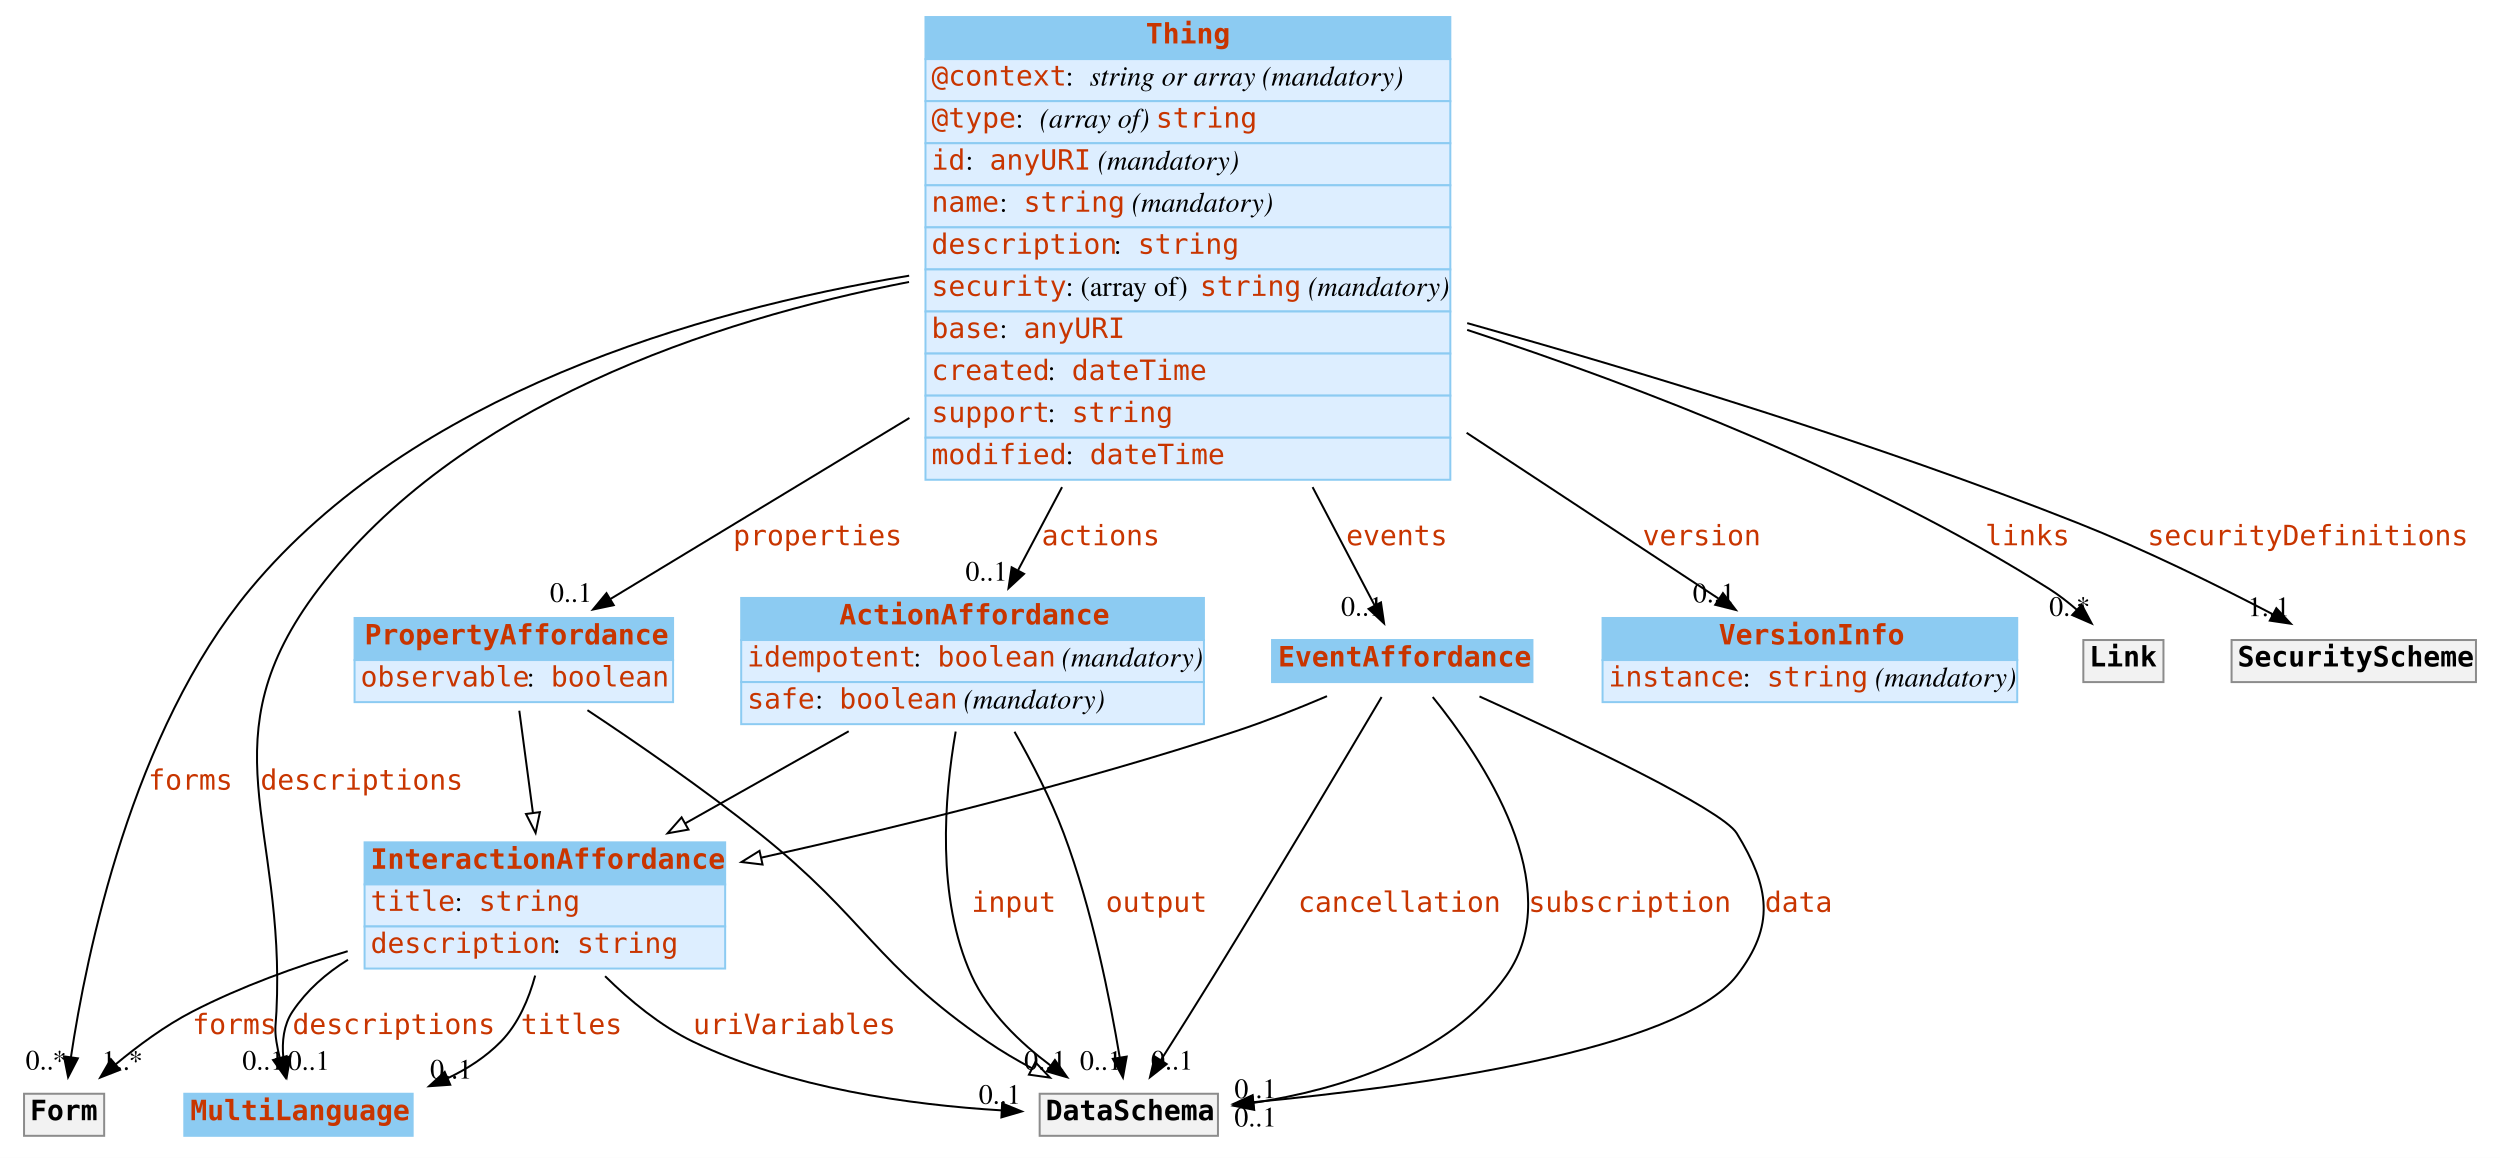
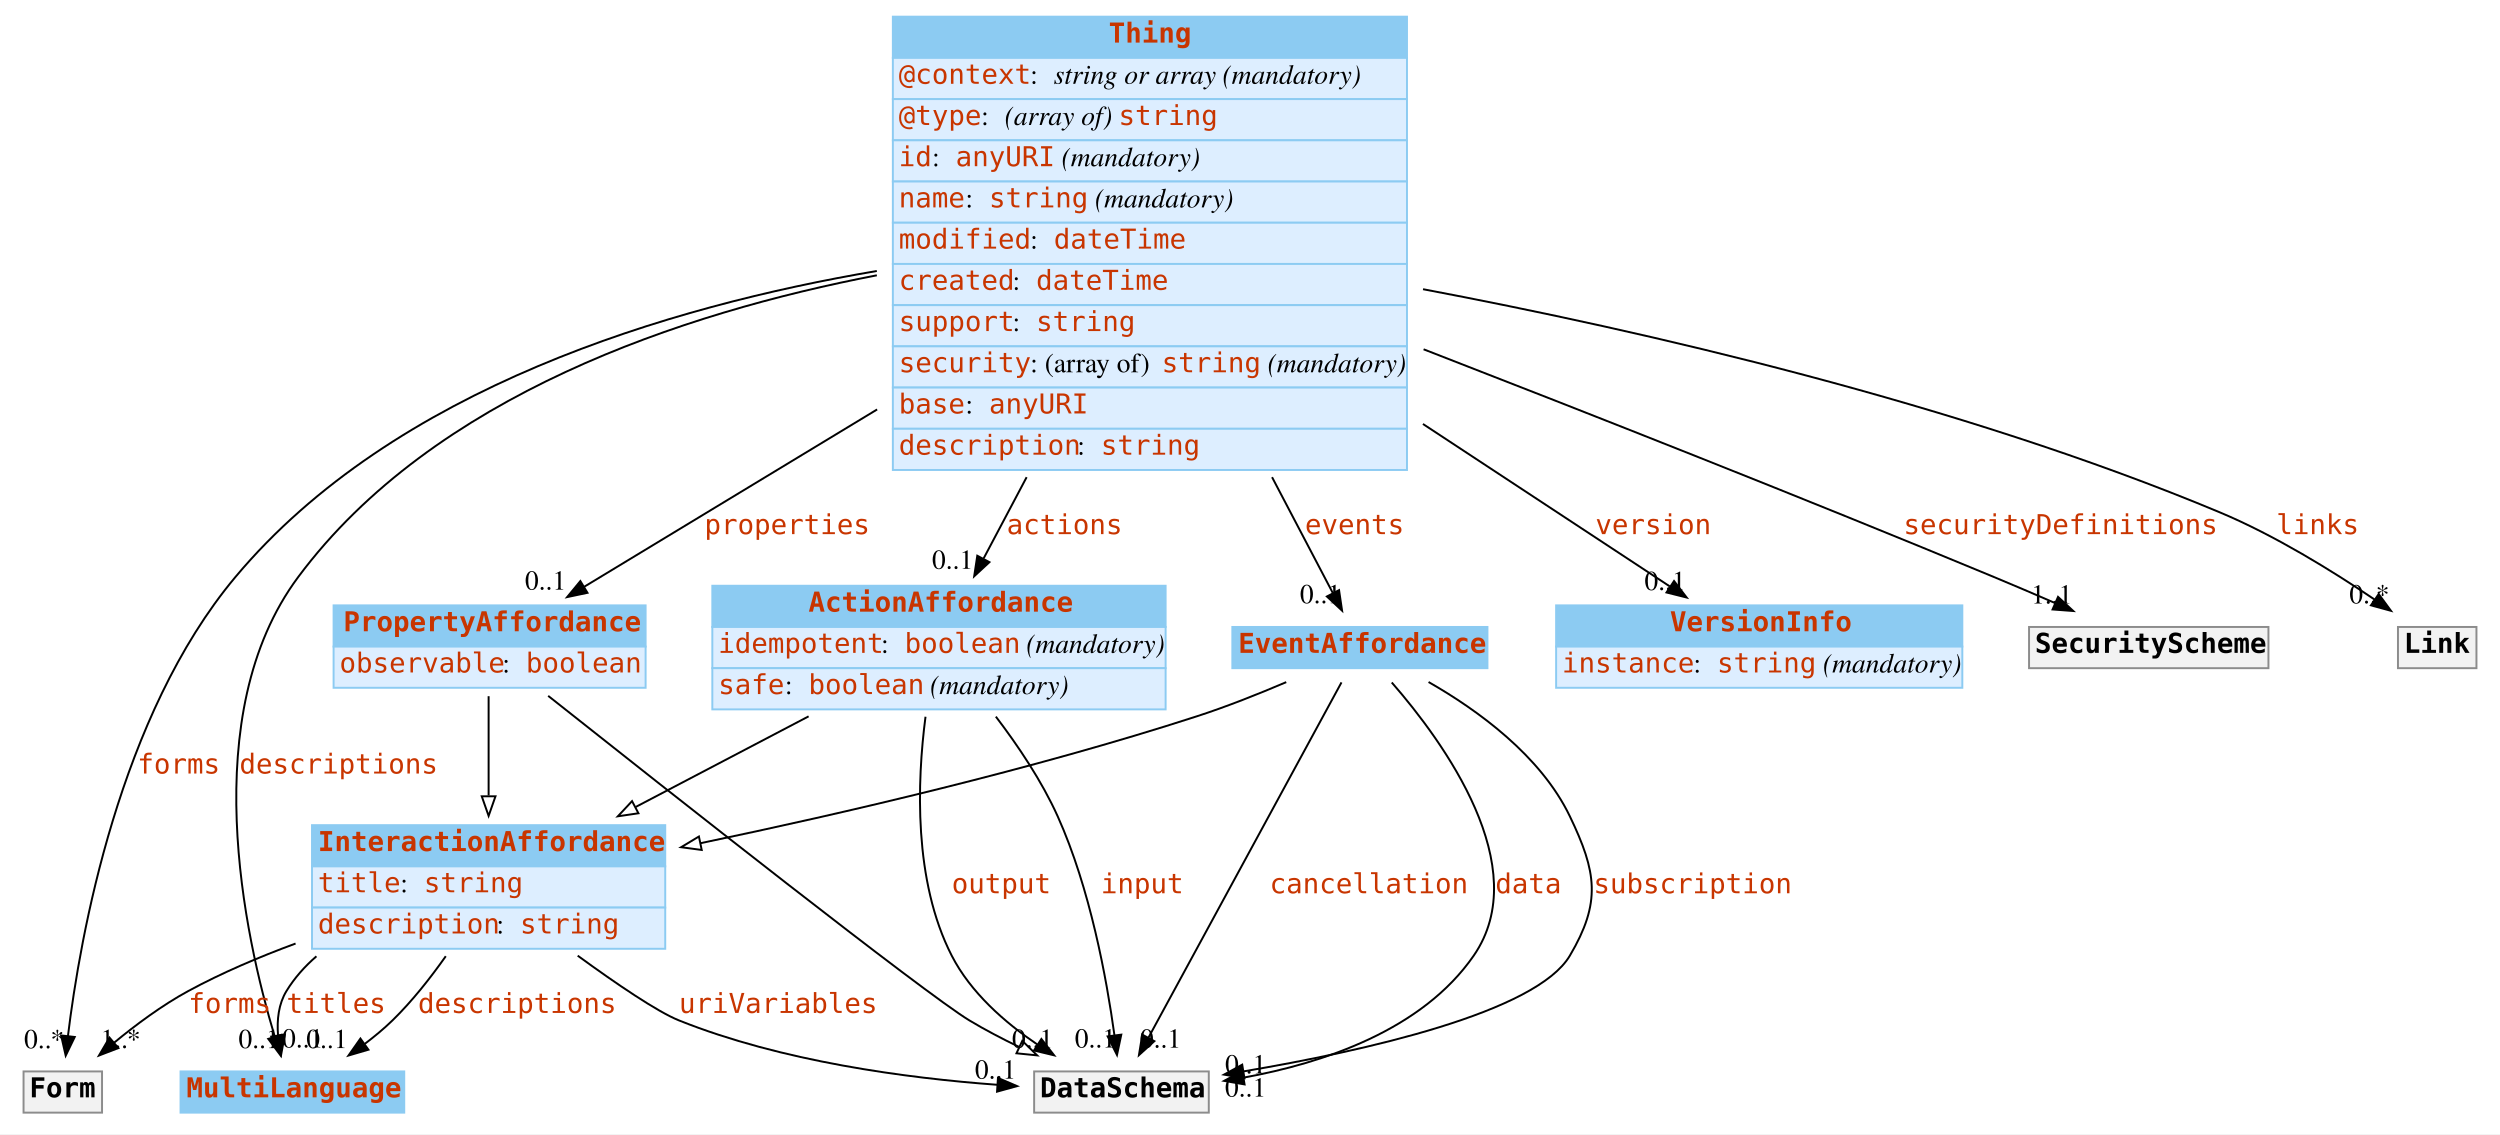
- <svg xmlns="http://www.w3.org/2000/svg" width="1248pt" height="578pt" viewBox="0.00 0.00 1248.00 578.00">
+ <svg xmlns="http://www.w3.org/2000/svg" width="1274pt" height="578pt" viewBox="0.00 0.00 1274.00 578.00">
  <g id="graph0" class="graph" transform="scale(1 1) rotate(0) translate(4 574)">
-     <polygon fill="white" stroke="none" points="-4,4 -4,-574 1244,-574 1244,4 -4,4" />
+     <polygon fill="white" stroke="none" points="-4,4 -4,-574 1270,-574 1270,4 -4,4" />
    <g id="node1" class="node">
      <polygon fill="#8ccbf2" stroke="none" points="88,-7 88,-28 202,-28 202,-7 88,-7" />
      <polygon fill="none" stroke="#8ccbf2" points="88,-7 88,-28 202,-28 202,-7 88,-7" />
      <text text-anchor="start" x="91" y="-14.8" font-family="mono" font-weight="bold" font-size="14.00" fill="#c83500">MultiLanguage</text>
    </g>
    <g id="node2" class="node">
-       <polygon fill="#8ccbf2" stroke="none" points="458,-544.5 458,-565.5 720,-565.5 720,-544.5 458,-544.5" />
-       <polygon fill="none" stroke="#8ccbf2" points="458,-544.5 458,-565.5 720,-565.5 720,-544.5 458,-544.5" />
-       <text text-anchor="start" x="568" y="-552.3" font-family="mono" font-weight="bold" font-size="14.00" fill="#c83500">Thing</text>
-       <polygon fill="#ddeeff" stroke="none" points="458,-523.5 458,-544.5 720,-544.5 720,-523.5 458,-523.5" />
-       <polygon fill="none" stroke="#8ccbf2" points="458,-523.5 458,-544.5 720,-544.5 720,-523.5 458,-523.5" />
-       <text text-anchor="start" x="461" y="-531.3" font-family="mono" font-size="14.00" fill="#c83500">@context</text>
-       <text text-anchor="start" x="528" y="-531.3" font-family="Times,serif" font-size="14.00"> : </text>
-       <text text-anchor="start" x="540" y="-531.3" font-family="Times,serif" font-style="italic" font-size="14.00">string or array</text>
-       <text text-anchor="start" x="622" y="-531.3" font-family="Times,serif" font-size="14.00"> </text>
-       <text text-anchor="start" x="626" y="-531.3" font-family="Times,serif" font-style="italic" font-size="14.00">(mandatory)</text>
-       <polygon fill="#ddeeff" stroke="none" points="458,-502.5 458,-523.5 720,-523.5 720,-502.5 458,-502.5" />
-       <polygon fill="none" stroke="#8ccbf2" points="458,-502.5 458,-523.5 720,-523.5 720,-502.5 458,-502.5" />
-       <text text-anchor="start" x="461" y="-510.3" font-family="mono" font-size="14.00" fill="#c83500">@type</text>
-       <text text-anchor="start" x="503" y="-510.3" font-family="Times,serif" font-size="14.00"> : </text>
-       <text text-anchor="start" x="515" y="-510.3" font-family="Times,serif" font-style="italic" font-size="14.00">(array of) </text>
-       <text text-anchor="start" x="573" y="-510.3" font-family="mono" font-size="14.00" fill="#c83500">string</text>
-       <polygon fill="#ddeeff" stroke="none" points="458,-481.5 458,-502.5 720,-502.5 720,-481.5 458,-481.5" />
-       <polygon fill="none" stroke="#8ccbf2" points="458,-481.5 458,-502.5 720,-502.5 720,-481.5 458,-481.5" />
-       <text text-anchor="start" x="461" y="-489.3" font-family="mono" font-size="14.00" fill="#c83500">id</text>
-       <text text-anchor="start" x="478" y="-489.3" font-family="Times,serif" font-size="14.00"> : </text>
-       <text text-anchor="start" x="490" y="-489.3" font-family="mono" font-size="14.00" fill="#c83500">anyURI</text>
-       <text text-anchor="start" x="540" y="-489.3" font-family="Times,serif" font-size="14.00"> </text>
-       <text text-anchor="start" x="544" y="-489.3" font-family="Times,serif" font-style="italic" font-size="14.00">(mandatory)</text>
-       <polygon fill="#ddeeff" stroke="none" points="458,-460.5 458,-481.5 720,-481.5 720,-460.5 458,-460.5" />
-       <polygon fill="none" stroke="#8ccbf2" points="458,-460.5 458,-481.5 720,-481.5 720,-460.5 458,-460.5" />
-       <text text-anchor="start" x="461" y="-468.3" font-family="mono" font-size="14.00" fill="#c83500">name</text>
-       <text text-anchor="start" x="495" y="-468.3" font-family="Times,serif" font-size="14.00"> : </text>
-       <text text-anchor="start" x="507" y="-468.3" font-family="mono" font-size="14.00" fill="#c83500">string</text>
-       <text text-anchor="start" x="557" y="-468.3" font-family="Times,serif" font-size="14.00"> </text>
-       <text text-anchor="start" x="561" y="-468.3" font-family="Times,serif" font-style="italic" font-size="14.00">(mandatory)</text>
-       <polygon fill="#ddeeff" stroke="none" points="458,-439.5 458,-460.5 720,-460.5 720,-439.5 458,-439.5" />
-       <polygon fill="none" stroke="#8ccbf2" points="458,-439.5 458,-460.5 720,-460.5 720,-439.5 458,-439.5" />
-       <text text-anchor="start" x="461" y="-447.3" font-family="mono" font-size="14.00" fill="#c83500">description</text>
-       <text text-anchor="start" x="552" y="-447.3" font-family="Times,serif" font-size="14.00"> : </text>
-       <text text-anchor="start" x="564" y="-447.3" font-family="mono" font-size="14.00" fill="#c83500">string</text>
-       <polygon fill="#ddeeff" stroke="none" points="458,-418.5 458,-439.5 720,-439.5 720,-418.5 458,-418.5" />
-       <polygon fill="none" stroke="#8ccbf2" points="458,-418.5 458,-439.5 720,-439.5 720,-418.5 458,-418.5" />
-       <text text-anchor="start" x="461" y="-426.3" font-family="mono" font-size="14.00" fill="#c83500">security</text>
-       <text text-anchor="start" x="528" y="-426.3" font-family="Times,serif" font-size="14.00"> : (array of) </text>
-       <text text-anchor="start" x="595" y="-426.3" font-family="mono" font-size="14.00" fill="#c83500">string</text>
-       <text text-anchor="start" x="645" y="-426.3" font-family="Times,serif" font-size="14.00"> </text>
-       <text text-anchor="start" x="649" y="-426.3" font-family="Times,serif" font-style="italic" font-size="14.00">(mandatory)</text>
-       <polygon fill="#ddeeff" stroke="none" points="458,-397.5 458,-418.5 720,-418.5 720,-397.5 458,-397.5" />
-       <polygon fill="none" stroke="#8ccbf2" points="458,-397.5 458,-418.5 720,-418.5 720,-397.5 458,-397.5" />
-       <text text-anchor="start" x="461" y="-405.3" font-family="mono" font-size="14.00" fill="#c83500">base</text>
-       <text text-anchor="start" x="495" y="-405.3" font-family="Times,serif" font-size="14.00"> : </text>
-       <text text-anchor="start" x="507" y="-405.3" font-family="mono" font-size="14.00" fill="#c83500">anyURI</text>
-       <polygon fill="#ddeeff" stroke="none" points="458,-376.5 458,-397.5 720,-397.5 720,-376.5 458,-376.5" />
-       <polygon fill="none" stroke="#8ccbf2" points="458,-376.5 458,-397.5 720,-397.5 720,-376.5 458,-376.5" />
-       <text text-anchor="start" x="461" y="-384.3" font-family="mono" font-size="14.00" fill="#c83500">created</text>
-       <text text-anchor="start" x="519" y="-384.3" font-family="Times,serif" font-size="14.00"> : </text>
-       <text text-anchor="start" x="531" y="-384.3" font-family="mono" font-size="14.00" fill="#c83500">dateTime</text>
-       <polygon fill="#ddeeff" stroke="none" points="458,-355.5 458,-376.5 720,-376.5 720,-355.5 458,-355.5" />
-       <polygon fill="none" stroke="#8ccbf2" points="458,-355.5 458,-376.5 720,-376.5 720,-355.5 458,-355.5" />
-       <text text-anchor="start" x="461" y="-363.3" font-family="mono" font-size="14.00" fill="#c83500">support</text>
-       <text text-anchor="start" x="519" y="-363.3" font-family="Times,serif" font-size="14.00"> : </text>
-       <text text-anchor="start" x="531" y="-363.3" font-family="mono" font-size="14.00" fill="#c83500">string</text>
-       <polygon fill="#ddeeff" stroke="none" points="458,-334.5 458,-355.5 720,-355.5 720,-334.5 458,-334.5" />
-       <polygon fill="none" stroke="#8ccbf2" points="458,-334.5 458,-355.5 720,-355.5 720,-334.5 458,-334.5" />
-       <text text-anchor="start" x="461" y="-342.3" font-family="mono" font-size="14.00" fill="#c83500">modified</text>
-       <text text-anchor="start" x="528" y="-342.3" font-family="Times,serif" font-size="14.00"> : </text>
-       <text text-anchor="start" x="540" y="-342.3" font-family="mono" font-size="14.00" fill="#c83500">dateTime</text>
+       <polygon fill="#8ccbf2" stroke="none" points="451,-544.5 451,-565.5 713,-565.5 713,-544.5 451,-544.5" />
+       <polygon fill="none" stroke="#8ccbf2" points="451,-544.5 451,-565.5 713,-565.5 713,-544.5 451,-544.5" />
+       <text text-anchor="start" x="561" y="-552.3" font-family="mono" font-weight="bold" font-size="14.00" fill="#c83500">Thing</text>
+       <polygon fill="#ddeeff" stroke="none" points="451,-523.5 451,-544.5 713,-544.5 713,-523.5 451,-523.5" />
+       <polygon fill="none" stroke="#8ccbf2" points="451,-523.5 451,-544.5 713,-544.5 713,-523.5 451,-523.5" />
+       <text text-anchor="start" x="454" y="-531.3" font-family="mono" font-size="14.00" fill="#c83500">@context</text>
+       <text text-anchor="start" x="521" y="-531.3" font-family="Times,serif" font-size="14.00"> : </text>
+       <text text-anchor="start" x="533" y="-531.3" font-family="Times,serif" font-style="italic" font-size="14.00">string or array</text>
+       <text text-anchor="start" x="615" y="-531.3" font-family="Times,serif" font-size="14.00"> </text>
+       <text text-anchor="start" x="619" y="-531.3" font-family="Times,serif" font-style="italic" font-size="14.00">(mandatory)</text>
+       <polygon fill="#ddeeff" stroke="none" points="451,-502.5 451,-523.5 713,-523.5 713,-502.5 451,-502.5" />
+       <polygon fill="none" stroke="#8ccbf2" points="451,-502.5 451,-523.5 713,-523.5 713,-502.5 451,-502.5" />
+       <text text-anchor="start" x="454" y="-510.3" font-family="mono" font-size="14.00" fill="#c83500">@type</text>
+       <text text-anchor="start" x="496" y="-510.3" font-family="Times,serif" font-size="14.00"> : </text>
+       <text text-anchor="start" x="508" y="-510.3" font-family="Times,serif" font-style="italic" font-size="14.00">(array of) </text>
+       <text text-anchor="start" x="566" y="-510.3" font-family="mono" font-size="14.00" fill="#c83500">string</text>
+       <polygon fill="#ddeeff" stroke="none" points="451,-481.5 451,-502.5 713,-502.5 713,-481.5 451,-481.5" />
+       <polygon fill="none" stroke="#8ccbf2" points="451,-481.5 451,-502.5 713,-502.5 713,-481.5 451,-481.5" />
+       <text text-anchor="start" x="454" y="-489.3" font-family="mono" font-size="14.00" fill="#c83500">id</text>
+       <text text-anchor="start" x="471" y="-489.3" font-family="Times,serif" font-size="14.00"> : </text>
+       <text text-anchor="start" x="483" y="-489.3" font-family="mono" font-size="14.00" fill="#c83500">anyURI</text>
+       <text text-anchor="start" x="533" y="-489.3" font-family="Times,serif" font-size="14.00"> </text>
+       <text text-anchor="start" x="537" y="-489.3" font-family="Times,serif" font-style="italic" font-size="14.00">(mandatory)</text>
+       <polygon fill="#ddeeff" stroke="none" points="451,-460.5 451,-481.5 713,-481.5 713,-460.5 451,-460.5" />
+       <polygon fill="none" stroke="#8ccbf2" points="451,-460.5 451,-481.5 713,-481.5 713,-460.5 451,-460.5" />
+       <text text-anchor="start" x="454" y="-468.3" font-family="mono" font-size="14.00" fill="#c83500">name</text>
+       <text text-anchor="start" x="488" y="-468.3" font-family="Times,serif" font-size="14.00"> : </text>
+       <text text-anchor="start" x="500" y="-468.3" font-family="mono" font-size="14.00" fill="#c83500">string</text>
+       <text text-anchor="start" x="550" y="-468.3" font-family="Times,serif" font-size="14.00"> </text>
+       <text text-anchor="start" x="554" y="-468.3" font-family="Times,serif" font-style="italic" font-size="14.00">(mandatory)</text>
+       <polygon fill="#ddeeff" stroke="none" points="451,-439.5 451,-460.5 713,-460.5 713,-439.5 451,-439.5" />
+       <polygon fill="none" stroke="#8ccbf2" points="451,-439.5 451,-460.5 713,-460.5 713,-439.5 451,-439.5" />
+       <text text-anchor="start" x="454" y="-447.3" font-family="mono" font-size="14.00" fill="#c83500">modified</text>
+       <text text-anchor="start" x="521" y="-447.3" font-family="Times,serif" font-size="14.00"> : </text>
+       <text text-anchor="start" x="533" y="-447.3" font-family="mono" font-size="14.00" fill="#c83500">dateTime</text>
+       <polygon fill="#ddeeff" stroke="none" points="451,-418.5 451,-439.5 713,-439.5 713,-418.5 451,-418.5" />
+       <polygon fill="none" stroke="#8ccbf2" points="451,-418.5 451,-439.5 713,-439.5 713,-418.5 451,-418.5" />
+       <text text-anchor="start" x="454" y="-426.3" font-family="mono" font-size="14.00" fill="#c83500">created</text>
+       <text text-anchor="start" x="512" y="-426.3" font-family="Times,serif" font-size="14.00"> : </text>
+       <text text-anchor="start" x="524" y="-426.3" font-family="mono" font-size="14.00" fill="#c83500">dateTime</text>
+       <polygon fill="#ddeeff" stroke="none" points="451,-397.5 451,-418.5 713,-418.5 713,-397.5 451,-397.5" />
+       <polygon fill="none" stroke="#8ccbf2" points="451,-397.5 451,-418.5 713,-418.5 713,-397.5 451,-397.5" />
+       <text text-anchor="start" x="454" y="-405.3" font-family="mono" font-size="14.00" fill="#c83500">support</text>
+       <text text-anchor="start" x="512" y="-405.3" font-family="Times,serif" font-size="14.00"> : </text>
+       <text text-anchor="start" x="524" y="-405.3" font-family="mono" font-size="14.00" fill="#c83500">string</text>
+       <polygon fill="#ddeeff" stroke="none" points="451,-376.5 451,-397.5 713,-397.5 713,-376.5 451,-376.5" />
+       <polygon fill="none" stroke="#8ccbf2" points="451,-376.5 451,-397.5 713,-397.5 713,-376.5 451,-376.5" />
+       <text text-anchor="start" x="454" y="-384.3" font-family="mono" font-size="14.00" fill="#c83500">security</text>
+       <text text-anchor="start" x="521" y="-384.3" font-family="Times,serif" font-size="14.00"> : (array of) </text>
+       <text text-anchor="start" x="588" y="-384.3" font-family="mono" font-size="14.00" fill="#c83500">string</text>
+       <text text-anchor="start" x="638" y="-384.3" font-family="Times,serif" font-size="14.00"> </text>
+       <text text-anchor="start" x="642" y="-384.3" font-family="Times,serif" font-style="italic" font-size="14.00">(mandatory)</text>
+       <polygon fill="#ddeeff" stroke="none" points="451,-355.5 451,-376.5 713,-376.5 713,-355.5 451,-355.5" />
+       <polygon fill="none" stroke="#8ccbf2" points="451,-355.5 451,-376.5 713,-376.5 713,-355.5 451,-355.5" />
+       <text text-anchor="start" x="454" y="-363.3" font-family="mono" font-size="14.00" fill="#c83500">base</text>
+       <text text-anchor="start" x="488" y="-363.3" font-family="Times,serif" font-size="14.00"> : </text>
+       <text text-anchor="start" x="500" y="-363.3" font-family="mono" font-size="14.00" fill="#c83500">anyURI</text>
+       <polygon fill="#ddeeff" stroke="none" points="451,-334.5 451,-355.5 713,-355.5 713,-334.5 451,-334.5" />
+       <polygon fill="none" stroke="#8ccbf2" points="451,-334.5 451,-355.5 713,-355.5 713,-334.5 451,-334.5" />
+       <text text-anchor="start" x="454" y="-342.3" font-family="mono" font-size="14.00" fill="#c83500">description</text>
+       <text text-anchor="start" x="545" y="-342.3" font-family="Times,serif" font-size="14.00"> : </text>
+       <text text-anchor="start" x="557" y="-342.3" font-family="mono" font-size="14.00" fill="#c83500">string</text>
+     </g>
+     <g id="edge2" class="edge">
+       <path fill="none" stroke="black" d="M442.835,-433.706C343.969,-414.642 216.97,-372.61 148,-280 95.71,-209.787 120.633,-96.908 136.01,-45.745" />
+       <polygon fill="black" stroke="black" points="139.387,-46.672 139.024,-36.083 132.705,-44.587 139.387,-46.672" />
+       <text text-anchor="start" x="118" y="-179.8" font-family="mono" font-size="14.00" fill="#c83500">descriptions</text>
+       <text text-anchor="middle" x="128.024" y="-39.883" font-family="Times,serif" font-size="14.00">0..1</text>
+     </g>
+     <g id="node3" class="node">
+       <polygon fill="#8ccbf2" stroke="none" points="166,-244.5 166,-265.5 325,-265.5 325,-244.5 166,-244.5" />
+       <polygon fill="none" stroke="#8ccbf2" points="166,-244.5 166,-265.5 325,-265.5 325,-244.5 166,-244.5" />
+       <text text-anchor="start" x="171" y="-252.3" font-family="mono" font-weight="bold" font-size="14.00" fill="#c83500">PropertyAffordance</text>
+       <polygon fill="#ddeeff" stroke="none" points="166,-223.5 166,-244.5 325,-244.5 325,-223.5 166,-223.5" />
+       <polygon fill="none" stroke="#8ccbf2" points="166,-223.5 166,-244.5 325,-244.5 325,-223.5 166,-223.5" />
+       <text text-anchor="start" x="169" y="-231.3" font-family="mono" font-size="14.00" fill="#c83500">observable</text>
+       <text text-anchor="start" x="252" y="-231.3" font-family="Times,serif" font-size="14.00"> : </text>
+       <text text-anchor="start" x="264" y="-231.3" font-family="mono" font-size="14.00" fill="#c83500">boolean</text>
+     </g>
+     <g id="edge5" class="edge">
+       <path fill="none" stroke="black" d="M442.984,-365.348C389.887,-333.206 332.759,-298.624 293.582,-274.908" />
+       <polygon fill="black" stroke="black" points="295.378,-271.904 285.01,-269.72 291.753,-277.893 295.378,-271.904" />
+       <text text-anchor="start" x="355" y="-301.8" font-family="mono" font-size="14.00" fill="#c83500">properties</text>
+       <text text-anchor="middle" x="274.01" y="-273.52" font-family="Times,serif" font-size="14.00">0..1</text>
+     </g>
+     <g id="node4" class="node">
+       <polygon fill="#8ccbf2" stroke="none" points="789,-244.5 789,-265.5 996,-265.5 996,-244.5 789,-244.5" />
+       <polygon fill="none" stroke="#8ccbf2" points="789,-244.5 789,-265.5 996,-265.5 996,-244.5 789,-244.5" />
+       <text text-anchor="start" x="847" y="-252.3" font-family="mono" font-weight="bold" font-size="14.00" fill="#c83500">VersionInfo</text>
+       <polygon fill="#ddeeff" stroke="none" points="789,-223.5 789,-244.5 996,-244.5 996,-223.5 789,-223.5" />
+       <polygon fill="none" stroke="#8ccbf2" points="789,-223.5 789,-244.5 996,-244.5 996,-223.5 789,-223.5" />
+       <text text-anchor="start" x="792" y="-231.3" font-family="mono" font-size="14.00" fill="#c83500">instance</text>
+       <text text-anchor="start" x="859" y="-231.3" font-family="Times,serif" font-size="14.00"> : </text>
+       <text text-anchor="start" x="871" y="-231.3" font-family="mono" font-size="14.00" fill="#c83500">string</text>
+       <text text-anchor="start" x="921" y="-231.3" font-family="Times,serif" font-size="14.00"> </text>
+       <text text-anchor="start" x="925" y="-231.3" font-family="Times,serif" font-style="italic" font-size="14.00">(mandatory)</text>
+     </g>
+     <g id="edge7" class="edge">
+       <path fill="none" stroke="black" d="M721.131,-357.943C766.492,-328.092 813.685,-297.036 846.95,-275.146" />
+       <polygon fill="black" stroke="black" points="849.094,-277.925 855.523,-269.504 845.246,-272.077 849.094,-277.925" />
+       <text text-anchor="start" x="809" y="-301.8" font-family="mono" font-size="14.00" fill="#c83500">version</text>
+       <text text-anchor="middle" x="844.523" y="-273.304" font-family="Times,serif" font-size="14.00">0..1</text>
+     </g>
+     <g id="node5" class="node">
+       <polygon fill="#8ccbf2" stroke="none" points="359,-254.5 359,-275.5 590,-275.5 590,-254.5 359,-254.5" />
+       <polygon fill="none" stroke="#8ccbf2" points="359,-254.5 359,-275.5 590,-275.5 590,-254.5 359,-254.5" />
+       <text text-anchor="start" x="408" y="-262.3" font-family="mono" font-weight="bold" font-size="14.00" fill="#c83500">ActionAffordance</text>
+       <polygon fill="#ddeeff" stroke="none" points="359,-233.5 359,-254.5 590,-254.5 590,-233.5 359,-233.5" />
+       <polygon fill="none" stroke="#8ccbf2" points="359,-233.5 359,-254.5 590,-254.5 590,-233.5 359,-233.5" />
+       <text text-anchor="start" x="362" y="-241.3" font-family="mono" font-size="14.00" fill="#c83500">idempotent</text>
+       <text text-anchor="start" x="445" y="-241.3" font-family="Times,serif" font-size="14.00"> : </text>
+       <text text-anchor="start" x="457" y="-241.3" font-family="mono" font-size="14.00" fill="#c83500">boolean</text>
+       <text text-anchor="start" x="515" y="-241.3" font-family="Times,serif" font-size="14.00"> </text>
+       <text text-anchor="start" x="519" y="-241.3" font-family="Times,serif" font-style="italic" font-size="14.00">(mandatory)</text>
+       <polygon fill="#ddeeff" stroke="none" points="359,-212.5 359,-233.5 590,-233.5 590,-212.5 359,-212.5" />
+       <polygon fill="none" stroke="#8ccbf2" points="359,-212.5 359,-233.5 590,-233.5 590,-212.5 359,-212.5" />
+       <text text-anchor="start" x="362" y="-220.3" font-family="mono" font-size="14.00" fill="#c83500">safe</text>
+       <text text-anchor="start" x="396" y="-220.3" font-family="Times,serif" font-size="14.00"> : </text>
+       <text text-anchor="start" x="408" y="-220.3" font-family="mono" font-size="14.00" fill="#c83500">boolean</text>
+       <text text-anchor="start" x="466" y="-220.3" font-family="Times,serif" font-size="14.00"> </text>
+       <text text-anchor="start" x="470" y="-220.3" font-family="Times,serif" font-style="italic" font-size="14.00">(mandatory)</text>
+     </g>
+     <g id="edge3" class="edge">
+       <path fill="none" stroke="black" d="M519.176,-330.832C511.41,-316.164 503.895,-301.969 497.296,-289.504" />
+       <polygon fill="black" stroke="black" points="500.212,-287.53 492.439,-280.33 494.025,-290.805 500.212,-287.53" />
+       <text text-anchor="start" x="509" y="-301.8" font-family="mono" font-size="14.00" fill="#c83500">actions</text>
+       <text text-anchor="middle" x="481.439" y="-284.13" font-family="Times,serif" font-size="14.00">0..1</text>
+     </g>
+     <g id="node7" class="node">
+       <polygon fill="#8ccbf2" stroke="none" points="624,-233.5 624,-254.5 754,-254.5 754,-233.5 624,-233.5" />
+       <polygon fill="none" stroke="#8ccbf2" points="624,-233.5 624,-254.5 754,-254.5 754,-233.5 624,-233.5" />
+       <text text-anchor="start" x="627" y="-241.3" font-family="mono" font-weight="bold" font-size="14.00" fill="#c83500">EventAffordance</text>
+     </g>
+     <g id="edge1" class="edge">
+       <path fill="none" stroke="black" d="M644.242,-330.832C655.893,-308.62 666.975,-287.492 675.197,-271.816" />
+       <polygon fill="black" stroke="black" points="678.381,-273.281 679.926,-262.799 672.182,-270.029 678.381,-273.281" />
+       <text text-anchor="start" x="661" y="-301.8" font-family="mono" font-size="14.00" fill="#c83500">events</text>
+       <text text-anchor="middle" x="668.926" y="-266.599" font-family="Times,serif" font-size="14.00">0..1</text>
+     </g>
+     <g id="node8" class="node">
+       <polygon fill="#f2f2f2" stroke="none" points="1030,-233.5 1030,-254.5 1152,-254.5 1152,-233.5 1030,-233.5" />
+       <polygon fill="none" stroke="#8c8c8c" points="1030,-233.5 1030,-254.5 1152,-254.5 1152,-233.5 1030,-233.5" />
+       <text text-anchor="start" x="1033" y="-241.3" font-family="mono" font-weight="bold" font-size="14.00">SecurityScheme</text>
    </g>
    <g id="edge4" class="edge">
-       <path fill="none" stroke="black" d="M449.789,-433.25C351.235,-413.96 224.651,-371.845 155,-280 98.054,-204.91 138.672,-163.125 134,-69 133.669,-62.342 132.989,-60.59 134,-54 134.411,-51.318 134.991,-48.56 135.67,-45.825" />
-       <polygon fill="black" stroke="black" points="139.038,-46.778 138.451,-36.199 132.313,-44.835 139.038,-46.778" />
-       <text text-anchor="start" x="126" y="-179.8" font-family="mono" font-size="14.00" fill="#c83500">descriptions</text>
-       <text text-anchor="middle" x="127.451" y="-39.999" font-family="Times,serif" font-size="14.00">0..1</text>
-     </g>
-     <g id="node3" class="node">
-       <polygon fill="#8ccbf2" stroke="none" points="173,-244.5 173,-265.5 332,-265.5 332,-244.5 173,-244.5" />
-       <polygon fill="none" stroke="#8ccbf2" points="173,-244.5 173,-265.5 332,-265.5 332,-244.5 173,-244.5" />
-       <text text-anchor="start" x="178" y="-252.3" font-family="mono" font-weight="bold" font-size="14.00" fill="#c83500">PropertyAffordance</text>
-       <polygon fill="#ddeeff" stroke="none" points="173,-223.5 173,-244.5 332,-244.5 332,-223.5 173,-223.5" />
-       <polygon fill="none" stroke="#8ccbf2" points="173,-223.5 173,-244.5 332,-244.5 332,-223.5 173,-223.5" />
-       <text text-anchor="start" x="176" y="-231.3" font-family="mono" font-size="14.00" fill="#c83500">observable</text>
-       <text text-anchor="start" x="259" y="-231.3" font-family="Times,serif" font-size="14.00"> : </text>
-       <text text-anchor="start" x="271" y="-231.3" font-family="mono" font-size="14.00" fill="#c83500">boolean</text>
-     </g>
-     <g id="edge5" class="edge">
-       <path fill="none" stroke="black" d="M449.984,-365.348C396.887,-333.206 339.759,-298.624 300.582,-274.908" />
-       <polygon fill="black" stroke="black" points="302.378,-271.904 292.01,-269.72 298.753,-277.893 302.378,-271.904" />
-       <text text-anchor="start" x="362" y="-301.8" font-family="mono" font-size="14.00" fill="#c83500">properties</text>
-       <text text-anchor="middle" x="281.01" y="-273.52" font-family="Times,serif" font-size="14.00">0..1</text>
-     </g>
-     <g id="node4" class="node">
-       <polygon fill="#8ccbf2" stroke="none" points="796,-244.5 796,-265.5 1003,-265.5 1003,-244.5 796,-244.5" />
-       <polygon fill="none" stroke="#8ccbf2" points="796,-244.5 796,-265.5 1003,-265.5 1003,-244.5 796,-244.5" />
-       <text text-anchor="start" x="854" y="-252.3" font-family="mono" font-weight="bold" font-size="14.00" fill="#c83500">VersionInfo</text>
-       <polygon fill="#ddeeff" stroke="none" points="796,-223.5 796,-244.5 1003,-244.5 1003,-223.5 796,-223.5" />
-       <polygon fill="none" stroke="#8ccbf2" points="796,-223.5 796,-244.5 1003,-244.5 1003,-223.5 796,-223.5" />
-       <text text-anchor="start" x="799" y="-231.3" font-family="mono" font-size="14.00" fill="#c83500">instance</text>
-       <text text-anchor="start" x="866" y="-231.3" font-family="Times,serif" font-size="14.00"> : </text>
-       <text text-anchor="start" x="878" y="-231.3" font-family="mono" font-size="14.00" fill="#c83500">string</text>
-       <text text-anchor="start" x="928" y="-231.3" font-family="Times,serif" font-size="14.00"> </text>
-       <text text-anchor="start" x="932" y="-231.3" font-family="Times,serif" font-style="italic" font-size="14.00">(mandatory)</text>
-     </g>
-     <g id="edge7" class="edge">
-       <path fill="none" stroke="black" d="M728.131,-357.943C773.492,-328.092 820.685,-297.036 853.95,-275.146" />
-       <polygon fill="black" stroke="black" points="856.094,-277.925 862.523,-269.504 852.246,-272.077 856.094,-277.925" />
-       <text text-anchor="start" x="816" y="-301.8" font-family="mono" font-size="14.00" fill="#c83500">version</text>
-       <text text-anchor="middle" x="851.523" y="-273.304" font-family="Times,serif" font-size="14.00">0..1</text>
-     </g>
-     <g id="node5" class="node">
-       <polygon fill="#8ccbf2" stroke="none" points="366,-254.5 366,-275.5 597,-275.5 597,-254.5 366,-254.5" />
-       <polygon fill="none" stroke="#8ccbf2" points="366,-254.5 366,-275.5 597,-275.5 597,-254.5 366,-254.5" />
-       <text text-anchor="start" x="415" y="-262.3" font-family="mono" font-weight="bold" font-size="14.00" fill="#c83500">ActionAffordance</text>
-       <polygon fill="#ddeeff" stroke="none" points="366,-233.5 366,-254.5 597,-254.5 597,-233.5 366,-233.5" />
-       <polygon fill="none" stroke="#8ccbf2" points="366,-233.5 366,-254.5 597,-254.5 597,-233.5 366,-233.5" />
-       <text text-anchor="start" x="369" y="-241.3" font-family="mono" font-size="14.00" fill="#c83500">idempotent</text>
-       <text text-anchor="start" x="452" y="-241.3" font-family="Times,serif" font-size="14.00"> : </text>
-       <text text-anchor="start" x="464" y="-241.3" font-family="mono" font-size="14.00" fill="#c83500">boolean</text>
-       <text text-anchor="start" x="522" y="-241.3" font-family="Times,serif" font-size="14.00"> </text>
-       <text text-anchor="start" x="526" y="-241.3" font-family="Times,serif" font-style="italic" font-size="14.00">(mandatory)</text>
-       <polygon fill="#ddeeff" stroke="none" points="366,-212.5 366,-233.5 597,-233.5 597,-212.5 366,-212.5" />
-       <polygon fill="none" stroke="#8ccbf2" points="366,-212.5 366,-233.5 597,-233.5 597,-212.5 366,-212.5" />
-       <text text-anchor="start" x="369" y="-220.3" font-family="mono" font-size="14.00" fill="#c83500">safe</text>
-       <text text-anchor="start" x="403" y="-220.3" font-family="Times,serif" font-size="14.00"> : </text>
-       <text text-anchor="start" x="415" y="-220.3" font-family="mono" font-size="14.00" fill="#c83500">boolean</text>
-       <text text-anchor="start" x="473" y="-220.3" font-family="Times,serif" font-size="14.00"> </text>
-       <text text-anchor="start" x="477" y="-220.3" font-family="Times,serif" font-style="italic" font-size="14.00">(mandatory)</text>
-     </g>
-     <g id="edge2" class="edge">
-       <path fill="none" stroke="black" d="M526.176,-330.832C518.41,-316.164 510.895,-301.969 504.296,-289.504" />
-       <polygon fill="black" stroke="black" points="507.212,-287.53 499.439,-280.33 501.025,-290.805 507.212,-287.53" />
-       <text text-anchor="start" x="516" y="-301.8" font-family="mono" font-size="14.00" fill="#c83500">actions</text>
-       <text text-anchor="middle" x="488.439" y="-284.13" font-family="Times,serif" font-size="14.00">0..1</text>
-     </g>
-     <g id="node7" class="node">
-       <polygon fill="#8ccbf2" stroke="none" points="631,-233.5 631,-254.5 761,-254.5 761,-233.5 631,-233.5" />
-       <polygon fill="none" stroke="#8ccbf2" points="631,-233.5 631,-254.5 761,-254.5 761,-233.5 631,-233.5" />
-       <text text-anchor="start" x="634" y="-241.3" font-family="mono" font-weight="bold" font-size="14.00" fill="#c83500">EventAffordance</text>
-     </g>
-     <g id="edge3" class="edge">
-       <path fill="none" stroke="black" d="M651.242,-330.832C662.893,-308.62 673.975,-287.492 682.197,-271.816" />
-       <polygon fill="black" stroke="black" points="685.381,-273.281 686.926,-262.799 679.182,-270.029 685.381,-273.281" />
-       <text text-anchor="start" x="668" y="-301.8" font-family="mono" font-size="14.00" fill="#c83500">events</text>
-       <text text-anchor="middle" x="675.926" y="-266.599" font-family="Times,serif" font-size="14.00">0..1</text>
-     </g>
-     <g id="node8" class="node">
+       <path fill="none" stroke="black" d="M721.461,-396.001C805.86,-363.259 915.476,-320.085 1012,-280 1022.16,-275.781 1033,-271.141 1043.29,-266.669" />
+       <polygon fill="black" stroke="black" points="1044.78,-269.835 1052.55,-262.627 1041.98,-263.42 1044.78,-269.835" />
+       <text text-anchor="start" x="966" y="-301.8" font-family="mono" font-size="14.00" fill="#c83500">securityDefinitions</text>
+       <text text-anchor="middle" x="1041.55" y="-266.427" font-family="Times,serif" font-size="14.00">1..1</text>
+     </g>
+     <g id="node9" class="node">
      <polygon fill="#f2f2f2" stroke="none" points="8,-7 8,-28 48,-28 48,-7 8,-7" />
      <polygon fill="none" stroke="#8c8c8c" points="8,-7 8,-28 48,-28 48,-7 8,-7" />
      <text text-anchor="start" x="11" y="-14.8" font-family="mono" font-weight="bold" font-size="14.00">Form</text>
    </g>
-     <g id="edge1" class="edge">
-       <path fill="none" stroke="black" d="M449.859,-436.377C343.594,-418.71 202.043,-377.257 121,-280 61.777,-208.929 39.05,-97.339 31.407,-46.222" />
-       <polygon fill="black" stroke="black" points="34.865,-45.678 29.998,-36.268 27.934,-46.66 34.865,-45.678" />
-       <text text-anchor="start" x="70" y="-179.8" font-family="mono" font-size="14.00" fill="#c83500">forms</text>
-       <text text-anchor="middle" x="18.998" y="-40.068" font-family="Times,serif" font-size="14.00">0..*</text>
-     </g>
-     <g id="node9" class="node">
-       <polygon fill="#f2f2f2" stroke="none" points="1036,-233.5 1036,-254.5 1076,-254.5 1076,-233.5 1036,-233.5" />
-       <polygon fill="none" stroke="#8c8c8c" points="1036,-233.5 1036,-254.5 1076,-254.5 1076,-233.5 1036,-233.5" />
-       <text text-anchor="start" x="1039" y="-241.3" font-family="mono" font-weight="bold" font-size="14.00">Link</text>
-     </g>
    <g id="edge6" class="edge">
-       <path fill="none" stroke="black" d="M728.412,-409.321C815.786,-380.647 928.577,-337.065 1019,-280 1023.73,-277.012 1028.41,-273.372 1032.75,-269.592" />
-       <polygon fill="black" stroke="black" points="1035.19,-272.1 1040.17,-262.743 1030.44,-266.958 1035.19,-272.1" />
-       <text text-anchor="start" x="987" y="-301.8" font-family="mono" font-size="14.00" fill="#c83500">links</text>
-       <text text-anchor="middle" x="1029.17" y="-266.543" font-family="Times,serif" font-size="14.00">0..*</text>
+       <path fill="none" stroke="black" d="M442.823,-435.905C337.205,-417.975 196.82,-376.4 116,-280 56.772,-209.355 36.843,-97.093 30.613,-45.96" />
+       <polygon fill="black" stroke="black" points="34.09,-45.554 29.482,-36.014 27.134,-46.345 34.09,-45.554" />
+       <text text-anchor="start" x="66" y="-179.8" font-family="mono" font-size="14.00" fill="#c83500">forms</text>
+       <text text-anchor="middle" x="18.482" y="-39.814" font-family="Times,serif" font-size="14.00">0..*</text>
    </g>
    <g id="node10" class="node">
-       <polygon fill="#f2f2f2" stroke="none" points="1110,-233.5 1110,-254.5 1232,-254.5 1232,-233.5 1110,-233.5" />
-       <polygon fill="none" stroke="#8c8c8c" points="1110,-233.5 1110,-254.5 1232,-254.5 1232,-233.5 1110,-233.5" />
-       <text text-anchor="start" x="1113" y="-241.3" font-family="mono" font-weight="bold" font-size="14.00">SecurityScheme</text>
+       <polygon fill="#f2f2f2" stroke="none" points="1218,-233.5 1218,-254.5 1258,-254.5 1258,-233.5 1218,-233.5" />
+       <polygon fill="none" stroke="#8c8c8c" points="1218,-233.5 1218,-254.5 1258,-254.5 1258,-233.5 1218,-233.5" />
+       <text text-anchor="start" x="1221" y="-241.3" font-family="mono" font-weight="bold" font-size="14.00">Link</text>
    </g>
    <g id="edge8" class="edge">
-       <path fill="none" stroke="black" d="M728.425,-412.703C816.879,-387.878 933.072,-352.518 1033,-313 1066.61,-299.708 1103.31,-281.572 1130.41,-267.447" />
-       <polygon fill="black" stroke="black" points="1132.35,-270.382 1139.57,-262.632 1129.09,-264.185 1132.35,-270.382" />
-       <text text-anchor="start" x="1068" y="-301.8" font-family="mono" font-size="14.00" fill="#c83500">securityDefinitions</text>
-       <text text-anchor="middle" x="1128.57" y="-266.432" font-family="Times,serif" font-size="14.00">1..1</text>
+       <path fill="none" stroke="black" d="M721.176,-426.624C833.552,-405.343 994.255,-368.481 1127,-313 1155.17,-301.228 1184.58,-283.035 1206.04,-268.502" />
+       <polygon fill="black" stroke="black" points="1208.18,-271.279 1214.44,-262.729 1204.22,-265.51 1208.18,-271.279" />
+       <text text-anchor="start" x="1156" y="-301.8" font-family="mono" font-size="14.00" fill="#c83500">links</text>
+       <text text-anchor="middle" x="1203.44" y="-266.529" font-family="Times,serif" font-size="14.00">0..*</text>
    </g>
    <g id="node6" class="node">
-       <polygon fill="#8ccbf2" stroke="none" points="178,-132.5 178,-153.5 358,-153.5 358,-132.5 178,-132.5" />
-       <polygon fill="none" stroke="#8ccbf2" points="178,-132.5 178,-153.5 358,-153.5 358,-132.5 178,-132.5" />
-       <text text-anchor="start" x="181" y="-140.3" font-family="mono" font-weight="bold" font-size="14.00" fill="#c83500">InteractionAffordance</text>
-       <polygon fill="#ddeeff" stroke="none" points="178,-111.5 178,-132.5 358,-132.5 358,-111.5 178,-111.5" />
-       <polygon fill="none" stroke="#8ccbf2" points="178,-111.5 178,-132.5 358,-132.5 358,-111.5 178,-111.5" />
-       <text text-anchor="start" x="181" y="-119.3" font-family="mono" font-size="14.00" fill="#c83500">title</text>
-       <text text-anchor="start" x="223" y="-119.3" font-family="Times,serif" font-size="14.00"> : </text>
-       <text text-anchor="start" x="235" y="-119.3" font-family="mono" font-size="14.00" fill="#c83500">string</text>
-       <polygon fill="#ddeeff" stroke="none" points="178,-90.5 178,-111.5 358,-111.5 358,-90.5 178,-90.5" />
-       <polygon fill="none" stroke="#8ccbf2" points="178,-90.5 178,-111.5 358,-111.5 358,-90.5 178,-90.5" />
-       <text text-anchor="start" x="181" y="-98.3" font-family="mono" font-size="14.00" fill="#c83500">description</text>
-       <text text-anchor="start" x="272" y="-98.3" font-family="Times,serif" font-size="14.00"> : </text>
-       <text text-anchor="start" x="284" y="-98.3" font-family="mono" font-size="14.00" fill="#c83500">string</text>
+       <polygon fill="#8ccbf2" stroke="none" points="155,-132.5 155,-153.5 335,-153.5 335,-132.5 155,-132.5" />
+       <polygon fill="none" stroke="#8ccbf2" points="155,-132.5 155,-153.5 335,-153.5 335,-132.5 155,-132.5" />
+       <text text-anchor="start" x="158" y="-140.3" font-family="mono" font-weight="bold" font-size="14.00" fill="#c83500">InteractionAffordance</text>
+       <polygon fill="#ddeeff" stroke="none" points="155,-111.5 155,-132.5 335,-132.5 335,-111.5 155,-111.5" />
+       <polygon fill="none" stroke="#8ccbf2" points="155,-111.5 155,-132.5 335,-132.5 335,-111.5 155,-111.5" />
+       <text text-anchor="start" x="158" y="-119.3" font-family="mono" font-size="14.00" fill="#c83500">title</text>
+       <text text-anchor="start" x="200" y="-119.3" font-family="Times,serif" font-size="14.00"> : </text>
+       <text text-anchor="start" x="212" y="-119.3" font-family="mono" font-size="14.00" fill="#c83500">string</text>
+       <polygon fill="#ddeeff" stroke="none" points="155,-90.5 155,-111.5 335,-111.5 335,-90.5 155,-90.5" />
+       <polygon fill="none" stroke="#8ccbf2" points="155,-90.5 155,-111.5 335,-111.5 335,-90.5 155,-90.5" />
+       <text text-anchor="start" x="158" y="-98.3" font-family="mono" font-size="14.00" fill="#c83500">description</text>
+       <text text-anchor="start" x="249" y="-98.3" font-family="Times,serif" font-size="14.00"> : </text>
+       <text text-anchor="start" x="261" y="-98.3" font-family="mono" font-size="14.00" fill="#c83500">string</text>
    </g>
    <g id="edge19" class="edge">
-       <path fill="none" stroke="black" d="M255.238,-219.216C257.192,-204.56 259.742,-185.435 262.049,-168.136" />
-       <polygon fill="white" stroke="black" points="265.52,-168.584 263.372,-158.209 258.581,-167.659 265.52,-168.584" />
+       <path fill="none" stroke="black" d="M245,-219.216C245,-204.697 245,-185.792 245,-168.621" />
+       <polygon fill="white" stroke="black" points="248.5,-168.209 245,-158.209 241.5,-168.209 248.5,-168.209" />
    </g>
    <g id="node11" class="node">
-       <polygon fill="#f2f2f2" stroke="none" points="515,-7 515,-28 604,-28 604,-7 515,-7" />
-       <polygon fill="none" stroke="#8c8c8c" points="515,-7 515,-28 604,-28 604,-7 515,-7" />
-       <text text-anchor="start" x="518" y="-14.8" font-family="mono" font-weight="bold" font-size="14.00">DataSchema</text>
+       <polygon fill="#f2f2f2" stroke="none" points="523,-7 523,-28 612,-28 612,-7 523,-7" />
+       <polygon fill="none" stroke="#8c8c8c" points="523,-7 523,-28 612,-28 612,-7 523,-7" />
+       <text text-anchor="start" x="526" y="-14.8" font-family="mono" font-weight="bold" font-size="14.00">DataSchema</text>
    </g>
    <g id="edge18" class="edge">
-       <path fill="none" stroke="black" d="M289.245,-219.476C314.126,-202.979 347.253,-180.142 375,-158 428.607,-115.223 432.458,-92.816 489,-54 495.924,-49.247 503.585,-44.748 511.224,-40.659" />
-       <polygon fill="white" stroke="black" points="512.858,-43.754 520.136,-36.055 509.645,-37.535 512.858,-43.754" />
+       <path fill="none" stroke="black" d="M275.347,-219.393C335.808,-171.458 467.434,-67.603 490,-54 497.943,-49.212 506.653,-44.656 515.268,-40.51" />
+       <polygon fill="white" stroke="black" points="516.96,-43.583 524.539,-36.179 513.997,-37.24 516.96,-43.583" />
    </g>
    <g id="edge20" class="edge">
-       <path fill="none" stroke="black" d="M419.677,-208.952C394.171,-194.582 364.421,-177.822 338.058,-162.969" />
-       <polygon fill="white" stroke="black" points="339.689,-159.871 329.259,-158.012 336.253,-165.97 339.689,-159.871" />
+       <path fill="none" stroke="black" d="M408.071,-208.952C380.529,-194.52 348.385,-177.676 319.951,-162.776" />
+       <polygon fill="white" stroke="black" points="321.342,-159.553 310.86,-158.012 318.093,-165.754 321.342,-159.553" />
    </g>
    <g id="edge9" class="edge">
-       <path fill="none" stroke="black" d="M502.447,-208.725C511.058,-193.579 520.47,-175.353 527,-158 541.153,-120.392 550.221,-74.612 554.964,-46.131" />
-       <polygon fill="black" stroke="black" points="558.442,-46.544 556.571,-36.116 551.531,-45.435 558.442,-46.544" />
-       <text text-anchor="start" x="548" y="-118.8" font-family="mono" font-size="14.00" fill="#c83500">output</text>
-       <text text-anchor="middle" x="545.571" y="-39.916" font-family="Times,serif" font-size="14.00">0..1</text>
+       <path fill="none" stroke="black" d="M503.485,-208.818C514.797,-193.981 526.916,-175.957 535,-158 551.495,-121.358 559.936,-75.32 563.906,-46.52" />
+       <polygon fill="black" stroke="black" points="567.405,-46.748 565.216,-36.382 560.463,-45.85 567.405,-46.748" />
+       <text text-anchor="start" x="557" y="-118.8" font-family="mono" font-size="14.00" fill="#c83500">input</text>
+       <text text-anchor="middle" x="554.216" y="-40.182" font-family="Times,serif" font-size="14.00">0..1</text>
    </g>
    <g id="edge10" class="edge">
-       <path fill="none" stroke="black" d="M473.076,-208.809C467.34,-175.894 463.338,-125.829 481,-87 489.284,-68.787 505.124,-53.551 520.377,-42.148" />
-       <polygon fill="black" stroke="black" points="522.609,-44.855 528.738,-36.213 518.558,-39.147 522.609,-44.855" />
-       <text text-anchor="start" x="481" y="-118.8" font-family="mono" font-size="14.00" fill="#c83500">input</text>
-       <text text-anchor="middle" x="517.738" y="-40.013" font-family="Times,serif" font-size="14.00">0..1</text>
+       <path fill="none" stroke="black" d="M467.641,-208.756C463.327,-175.578 461.477,-125.128 481,-87 490.603,-68.245 507.983,-52.994 524.618,-41.724" />
+       <polygon fill="black" stroke="black" points="526.69,-44.553 533.204,-36.197 522.901,-38.667 526.69,-44.553" />
+       <text text-anchor="start" x="481" y="-118.8" font-family="mono" font-size="14.00" fill="#c83500">output</text>
+       <text text-anchor="middle" x="522.204" y="-39.997" font-family="Times,serif" font-size="14.00">0..1</text>
+     </g>
+     <g id="edge12" class="edge">
+       <path fill="none" stroke="black" d="M223.175,-86.724C215.34,-75.616 205.959,-63.699 196,-54 191.712,-49.824 186.874,-45.808 181.929,-42.079" />
+       <polygon fill="black" stroke="black" points="183.75,-39.078 173.582,-36.099 179.672,-44.768 183.75,-39.078" />
+       <text text-anchor="start" x="209" y="-57.8" font-family="mono" font-size="14.00" fill="#c83500">descriptions</text>
+       <text text-anchor="middle" x="162.582" y="-39.898" font-family="Times,serif" font-size="14.00">0..1</text>
+     </g>
+     <g id="edge14" class="edge">
+       <path fill="none" stroke="black" d="M157.258,-86.671C151.323,-81.534 146.089,-75.674 142,-69 137.94,-62.373 137.08,-54.279 137.681,-46.55" />
+       <polygon fill="black" stroke="black" points="141.18,-46.825 139.243,-36.409 134.261,-45.759 141.18,-46.825" />
+       <text text-anchor="start" x="142" y="-57.8" font-family="mono" font-size="14.00" fill="#c83500">titles</text>
+       <text text-anchor="middle" x="150.243" y="-40.209" font-family="Times,serif" font-size="14.00">0..1</text>
    </g>
    <g id="edge11" class="edge">
-       <path fill="none" stroke="black" d="M263.162,-87C259.985,-75.264 254.721,-62.884 246,-54 238.562,-46.423 229.404,-40.484 219.666,-35.831" />
-       <polygon fill="black" stroke="black" points="220.758,-32.49 210.189,-31.751 217.99,-38.92 220.758,-32.49" />
-       <text text-anchor="start" x="256" y="-57.8" font-family="mono" font-size="14.00" fill="#c83500">titles</text>
-       <text text-anchor="middle" x="221.189" y="-35.551" font-family="Times,serif" font-size="14.00">0..1</text>
-     </g>
-     <g id="edge12" class="edge">
-       <path fill="none" stroke="black" d="M169.713,-94.911C158.809,-88.139 149.098,-79.648 142,-69 137.573,-62.359 136.706,-54.053 137.415,-46.13" />
-       <polygon fill="black" stroke="black" points="140.894,-46.546 139.089,-36.106 133.989,-45.393 140.894,-46.546" />
-       <text text-anchor="start" x="142" y="-57.8" font-family="mono" font-size="14.00" fill="#c83500">descriptions</text>
-       <text text-anchor="middle" x="150.089" y="-39.906" font-family="Times,serif" font-size="14.00">0..1</text>
+       <path fill="none" stroke="black" d="M146.621,-93.172C128.001,-86.308 109.034,-78.237 92,-69 78.635,-61.753 65.174,-51.74 54.07,-42.577" />
+       <polygon fill="black" stroke="black" points="56.327,-39.902 46.435,-36.107 51.801,-45.243 56.327,-39.902" />
+       <text text-anchor="start" x="92" y="-57.8" font-family="mono" font-size="14.00" fill="#c83500">forms</text>
+       <text text-anchor="middle" x="57.435" y="-39.907" font-family="Times,serif" font-size="14.00">1..*</text>
    </g>
    <g id="edge13" class="edge">
-       <path fill="none" stroke="black" d="M169.561,-99.162C143.577,-91.397 116.083,-81.433 92,-69 78.389,-61.974 64.805,-51.907 53.677,-42.646" />
-       <polygon fill="black" stroke="black" points="55.911,-39.951 46.042,-36.099 51.355,-45.266 55.911,-39.951" />
-       <text text-anchor="start" x="92" y="-57.8" font-family="mono" font-size="14.00" fill="#c83500">forms</text>
-       <text text-anchor="middle" x="57.042" y="-39.899" font-family="Times,serif" font-size="14.00">1..*</text>
-     </g>
-     <g id="edge14" class="edge">
-       <path fill="none" stroke="black" d="M298.059,-86.683C310.447,-74.475 325.713,-61.861 342,-54 390.303,-30.685 450.977,-22.421 495.879,-19.709" />
-       <polygon fill="black" stroke="black" points="496.269,-23.194 506.071,-19.172 495.901,-16.203 496.269,-23.194" />
+       <path fill="none" stroke="black" d="M290.39,-86.989C310.003,-72.701 330.954,-58.426 342,-54 394.197,-33.083 457.853,-24.605 504.119,-21.201" />
+       <polygon fill="black" stroke="black" points="504.565,-24.678 514.306,-20.512 504.093,-17.694 504.565,-24.678" />
      <text text-anchor="start" x="342" y="-57.8" font-family="mono" font-size="14.00" fill="#c83500">uriVariables</text>
-       <text text-anchor="middle" x="495.071" y="-22.972" font-family="Times,serif" font-size="14.00">0..1</text>
+       <text text-anchor="middle" x="503.306" y="-24.312" font-family="Times,serif" font-size="14.00">0..1</text>
    </g>
    <g id="edge21" class="edge">
-       <path fill="none" stroke="black" d="M658.441,-226.476C644.364,-220.472 628.117,-213.983 613,-209 534.938,-183.267 444.71,-161.165 376.109,-145.883" />
-       <polygon fill="white" stroke="black" points="376.668,-142.422 366.148,-143.678 375.155,-149.257 376.668,-142.422" />
+       <path fill="none" stroke="black" d="M651.469,-226.391C637.395,-220.378 621.143,-213.905 606,-209 522.462,-181.941 425.513,-159.453 353.132,-144.343" />
+       <polygon fill="white" stroke="black" points="353.588,-140.863 343.086,-142.26 352.167,-147.717 353.588,-140.863" />
    </g>
    <g id="edge15" class="edge">
-       <path fill="none" stroke="black" d="M685.697,-226.052C668.538,-197.06 632.933,-137.184 602,-87 593.389,-73.031 583.626,-57.561 575.581,-44.911" />
-       <polygon fill="black" stroke="black" points="578.394,-42.812 570.068,-36.26 572.49,-46.574 578.394,-42.812" />
-       <text text-anchor="start" x="644" y="-118.8" font-family="mono" font-size="14.00" fill="#c83500">cancellation</text>
-       <text text-anchor="middle" x="581.068" y="-40.06" font-family="Times,serif" font-size="14.00">0..1</text>
+       <path fill="none" stroke="black" d="M679.629,-226.257C658.384,-187.161 606.446,-91.588 581.218,-45.163" />
+       <polygon fill="black" stroke="black" points="584.253,-43.417 576.402,-36.302 578.102,-46.76 584.253,-43.417" />
+       <text text-anchor="start" x="643" y="-118.8" font-family="mono" font-size="14.00" fill="#c83500">cancellation</text>
+       <text text-anchor="middle" x="587.402" y="-40.102" font-family="Times,serif" font-size="14.00">0..1</text>
    </g>
    <g id="edge16" class="edge">
-       <path fill="none" stroke="black" d="M711.216,-226.049C735.946,-195.474 779.119,-131.269 748,-87 719.687,-46.724 665.12,-30.19 621.868,-23.46" />
-       <polygon fill="black" stroke="black" points="622.094,-19.958 611.703,-22.024 621.114,-26.889 622.094,-19.958" />
-       <text text-anchor="start" x="759" y="-118.8" font-family="mono" font-size="14.00" fill="#c83500">subscription</text>
-       <text text-anchor="middle" x="622.703" y="-25.824" font-family="Times,serif" font-size="14.00">0..1</text>
+       <path fill="none" stroke="black" d="M705.238,-226.209C731.686,-195.883 778.139,-132.05 747,-87 720.767,-49.047 670.448,-32.253 629.668,-24.834" />
+       <polygon fill="black" stroke="black" points="630.234,-21.38 619.794,-23.184 629.08,-28.285 630.234,-21.38" />
+       <text text-anchor="start" x="758" y="-118.8" font-family="mono" font-size="14.00" fill="#c83500">data</text>
+       <text text-anchor="middle" x="630.794" y="-26.984" font-family="Times,serif" font-size="14.00">0..1</text>
    </g>
    <g id="edge17" class="edge">
-       <path fill="none" stroke="black" d="M734.556,-226.34C781.543,-205.041 855.63,-170.053 863,-158 879.462,-131.078 882.305,-111.962 863,-87 833.969,-49.461 701.878,-31.433 621.67,-23.808" />
-       <polygon fill="black" stroke="black" points="621.955,-20.319 611.676,-22.886 621.312,-27.29 621.955,-20.319" />
-       <text text-anchor="start" x="877" y="-118.8" font-family="mono" font-size="14.00" fill="#c83500">data</text>
-       <text text-anchor="middle" x="622.676" y="-11.686" font-family="Times,serif" font-size="14.00">0..1</text>
+       <path fill="none" stroke="black" d="M723.999,-226.443C749.158,-212.053 781.158,-188.857 796,-158 809.678,-129.563 812.061,-114.163 796,-87 778.879,-58.044 691.505,-38.481 629.786,-28.033" />
+       <polygon fill="black" stroke="black" points="630.17,-24.549 619.733,-26.373 629.029,-31.456 630.17,-24.549" />
+       <text text-anchor="start" x="808" y="-118.8" font-family="mono" font-size="14.00" fill="#c83500">subscription</text>
+       <text text-anchor="middle" x="630.733" y="-15.173" font-family="Times,serif" font-size="14.00">0..1</text>
    </g>
  </g>
</svg>
